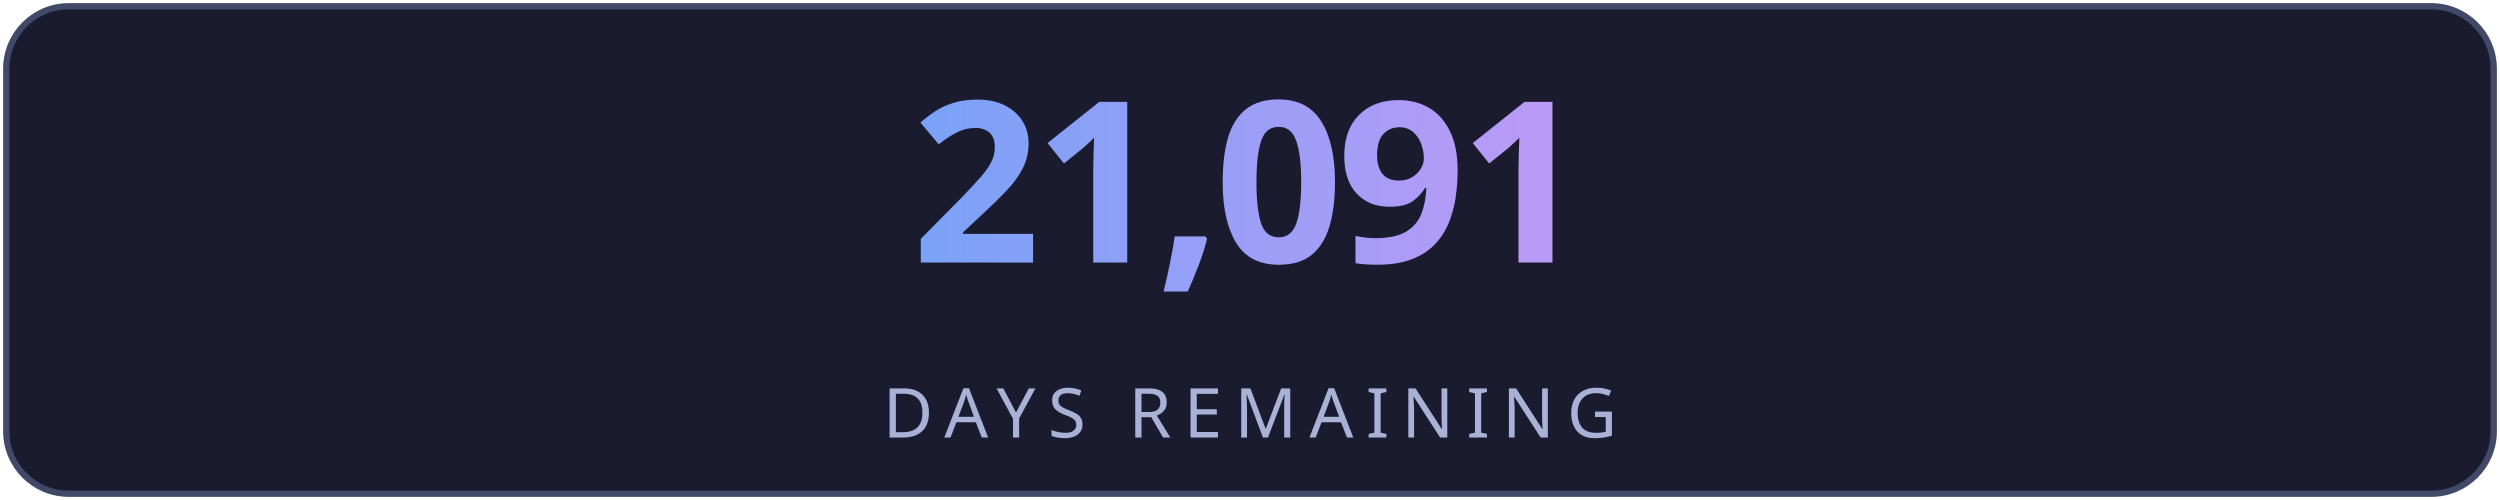
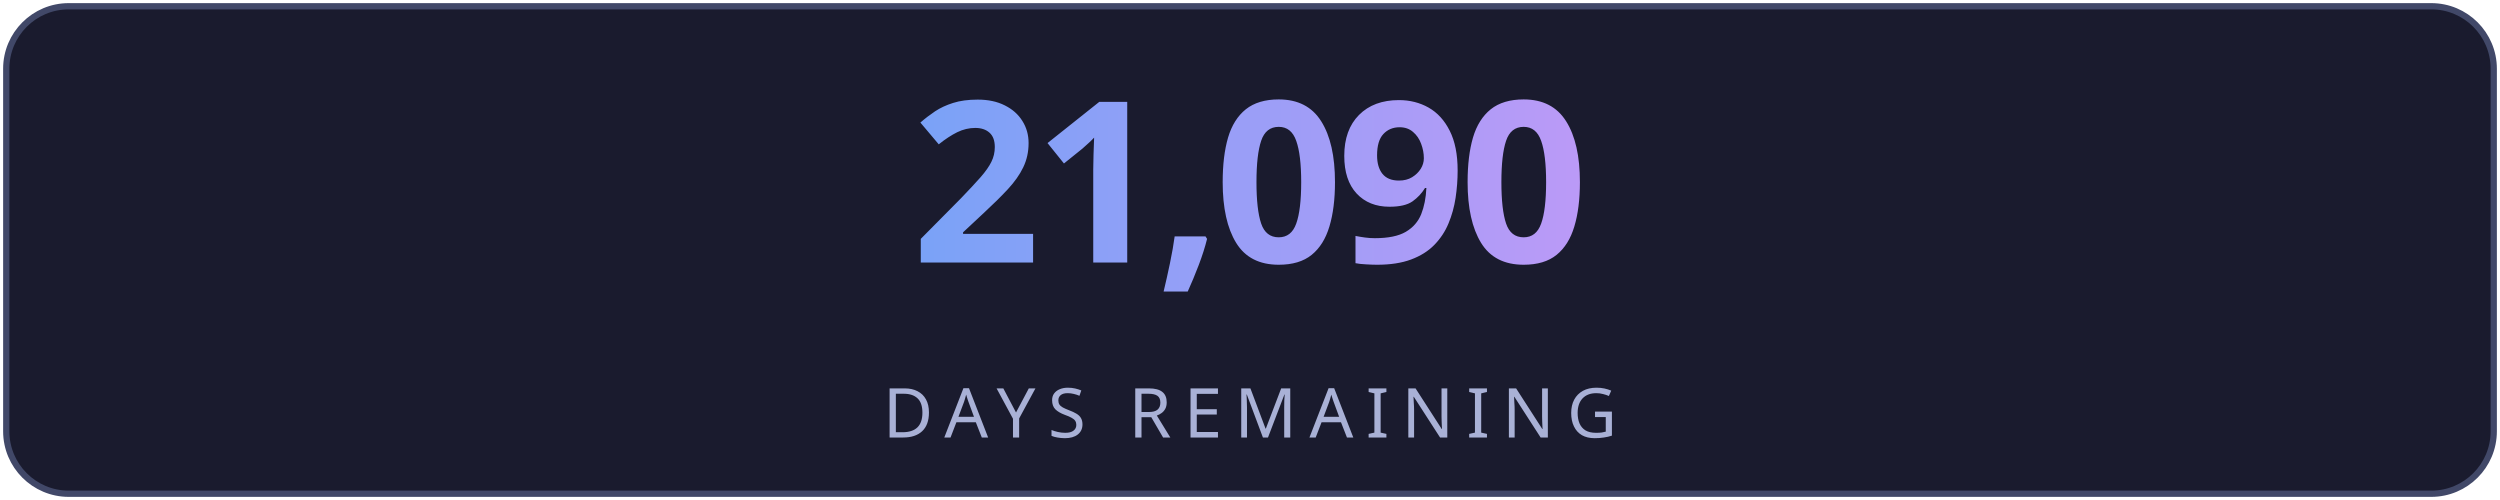
<svg xmlns="http://www.w3.org/2000/svg" width="400" height="80" viewBox="0 0 400 80" fill="none">
  <defs>
    <linearGradient id="g" x1="0" y1="0" x2="1" y2="0">
      <stop offset="0%" stop-color="#7aa2f7" />
      <stop offset="100%" stop-color="#bb9af7" />
    </linearGradient>
    <linearGradient id="lg" x1="0" y1="0" x2="1" y2="0">
      <stop offset="0%" stop-color="#7aa2f7" stop-opacity="0" />
      <stop offset="50%" stop-color="#7aa2f7" stop-opacity="0.6" />
      <stop offset="100%" stop-color="#bb9af7" stop-opacity="0" />
    </linearGradient>
    <filter id="glow">
      <feGaussianBlur stdDeviation="3" result="blur" />
      <feMerge>
        <feMergeNode in="blur" />
        <feMergeNode in="SourceGraphic" />
      </feMerge>
    </filter>
  </defs>
  <rect fill="#1a1b2e" stroke="#414868" x="1" y="1" width="398" height="78" rx="10" stroke-width="1" />
-   <text fill="url(#g)" x="200" y="42" font-size="36" font-weight="700" text-anchor="middle" font-family="'Segoe UI', system-ui, sans-serif" letter-spacing="-1">21,091</text>
+   <text fill="url(#g)" x="200" y="42" font-size="36" font-weight="700" text-anchor="middle" font-family="'Segoe UI', system-ui, sans-serif" letter-spacing="-1">21,090</text>
  <line x1="110" y1="54" x2="290" y2="54" stroke="url(#lg)" stroke-width="1" />
  <text fill="#a9b1d6" x="200" y="70" font-size="11" text-anchor="middle" font-family="'Segoe UI', system-ui, sans-serif" letter-spacing="2">DAYS REMAINING</text>
</svg>
